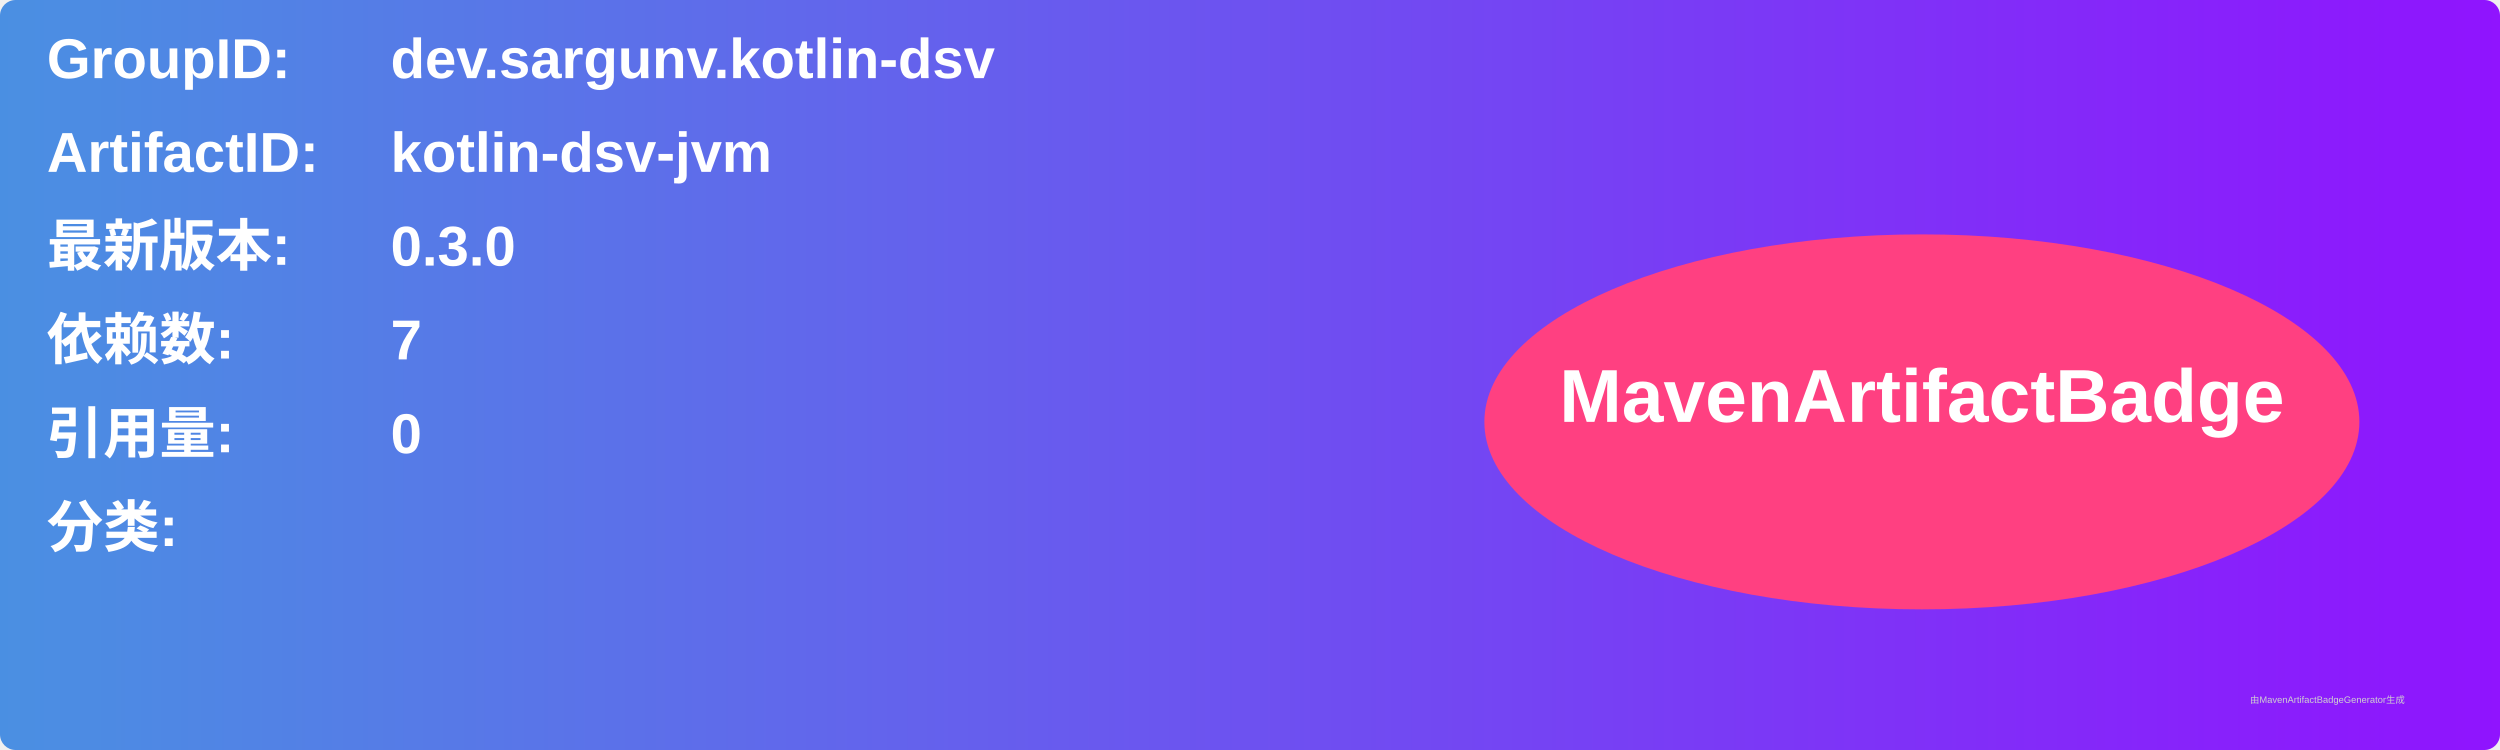
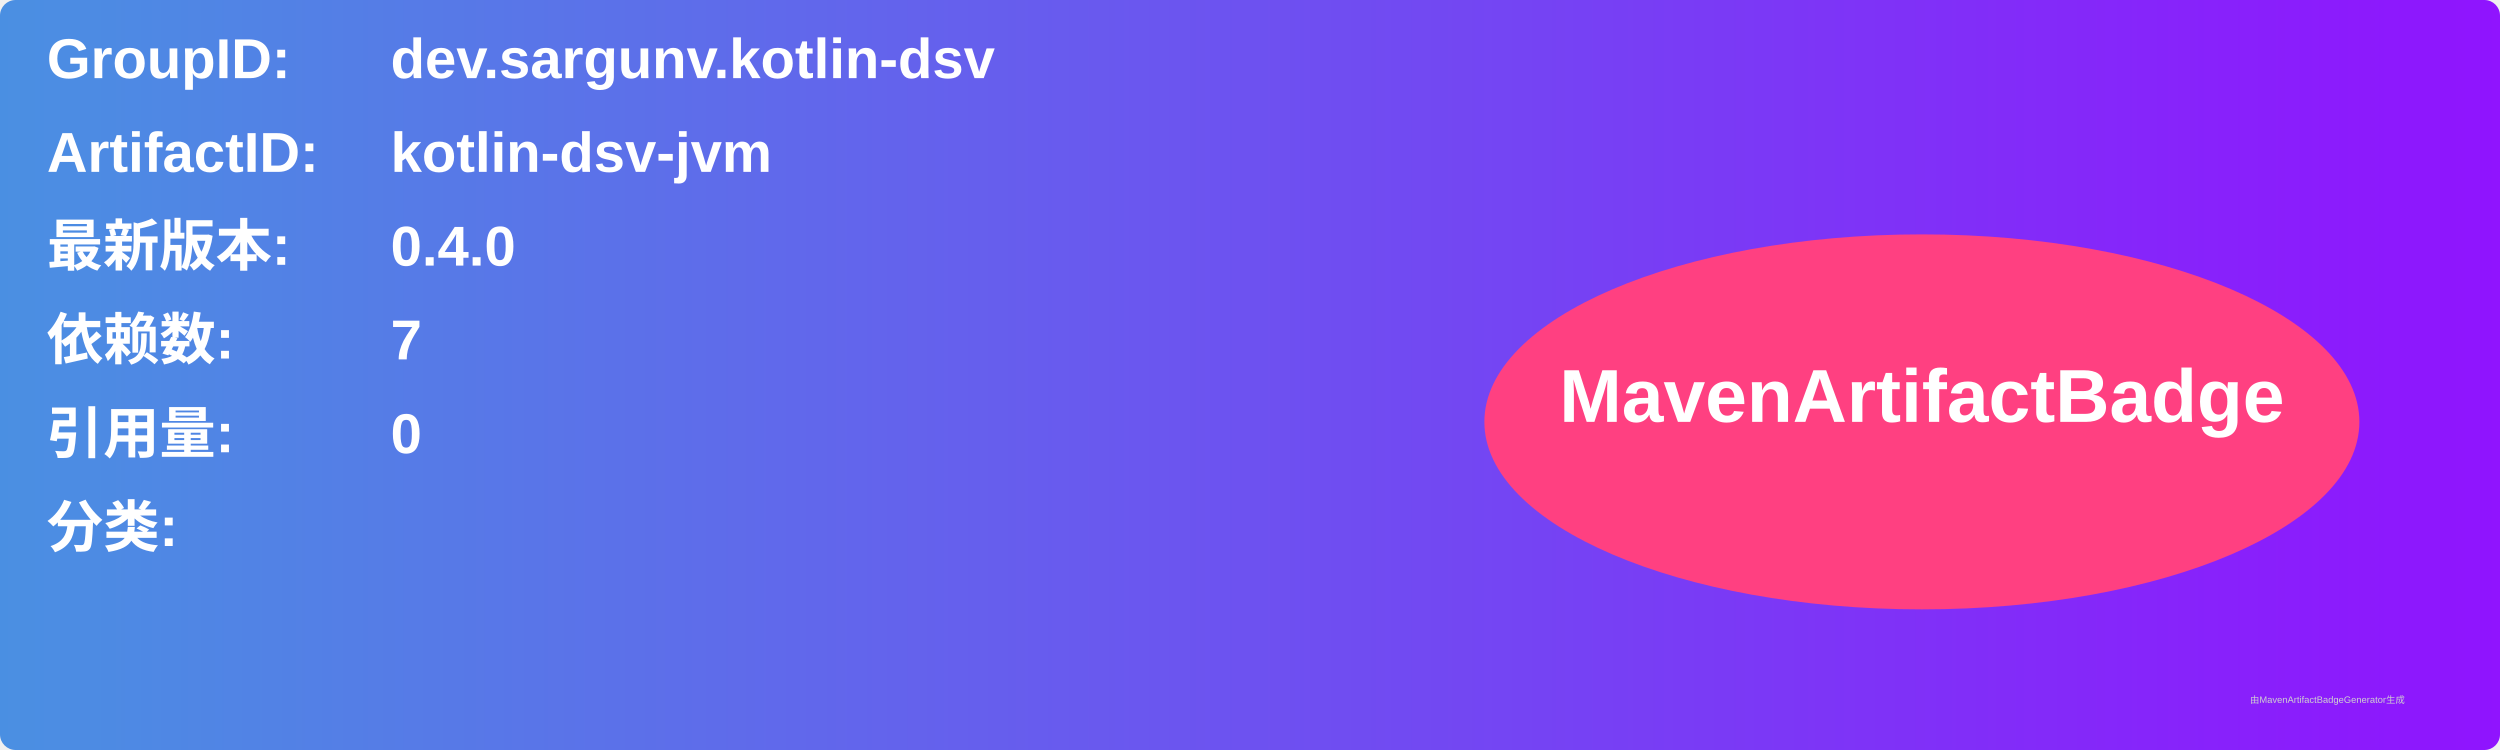
<svg xmlns="http://www.w3.org/2000/svg" width="800" height="240" viewBox="0 0 800 240">
  <linearGradient id="grad" x1="0%" y1="0%" x2="100%" y2="0%">
    <stop offset="0%" stop-color="#4a90e2" />
    <stop offset="100%" stop-color="#9013fe" />
  </linearGradient>
  <rect width="100%" height="100%" rx="5" ry="5" fill="url(#grad)" />
  <g transform="translate(15, 15)">
    <text x="0" y="10" font-family="Arial" font-size="18" fill="white" font-weight="bold" width="260">GroupID:</text>
    <text x="110" y="10" font-family="Arial" font-size="18" fill="white" font-weight="bold" width="460">dev.sargunv.kotlin-dsv</text>
    <text x="0" y="40" font-family="Arial" font-size="18" fill="white" font-weight="bold" width="260">ArtifactID:</text>
    <text x="110" y="40" font-family="Arial" font-size="18" fill="white" font-weight="bold" width="460">kotlin-dsv-jvm</text>
    <text x="0" y="70" font-family="Arial" font-size="18" fill="white" font-weight="bold">最新版本:</text>
    <text x="110" y="70" font-family="Arial" font-size="18" fill="white" font-weight="bold">
-       <tspan font-weight="bold">0.3.0</tspan>
+       <tspan font-weight="bold">0.4.0</tspan>
    </text>
    <text x="0" y="100" font-family="Arial" font-size="18" fill="white" font-weight="bold">依赖数: </text>
    <text x="110" y="100" font-family="Arial" font-size="18" fill="white">
      <tspan font-weight="bold">7</tspan>
    </text>
    <text x="0" y="130" font-family="Arial" font-size="18" fill="white" font-weight="bold">引用量: </text>
    <text x="110" y="130" font-family="Arial" font-size="18" fill="white">
      <tspan font-weight="bold">0</tspan>
    </text>
    <text x="0" y="160" font-family="Arial" font-size="18" fill="white" font-weight="bold">分类:</text>
    <text x="10" y="190" font-family="Arial" font-size="10" fill="white">
      <tspan font-weight="bold" />
    </text>
    <ellipse cx="600" cy="120" rx="140" ry="60" fill="#ff4081" />
    <text x="600" y="120" text-anchor="middle" font-family="Arial" font-size="24" fill="white" font-weight="bold">MavenArtifactBadge</text>
  </g>
  <text x="720" y="225" font-family="Arial" font-size="3" fill="#d0d0d0">由MavenArtifactBadgeGenerator生成</text>
</svg>
